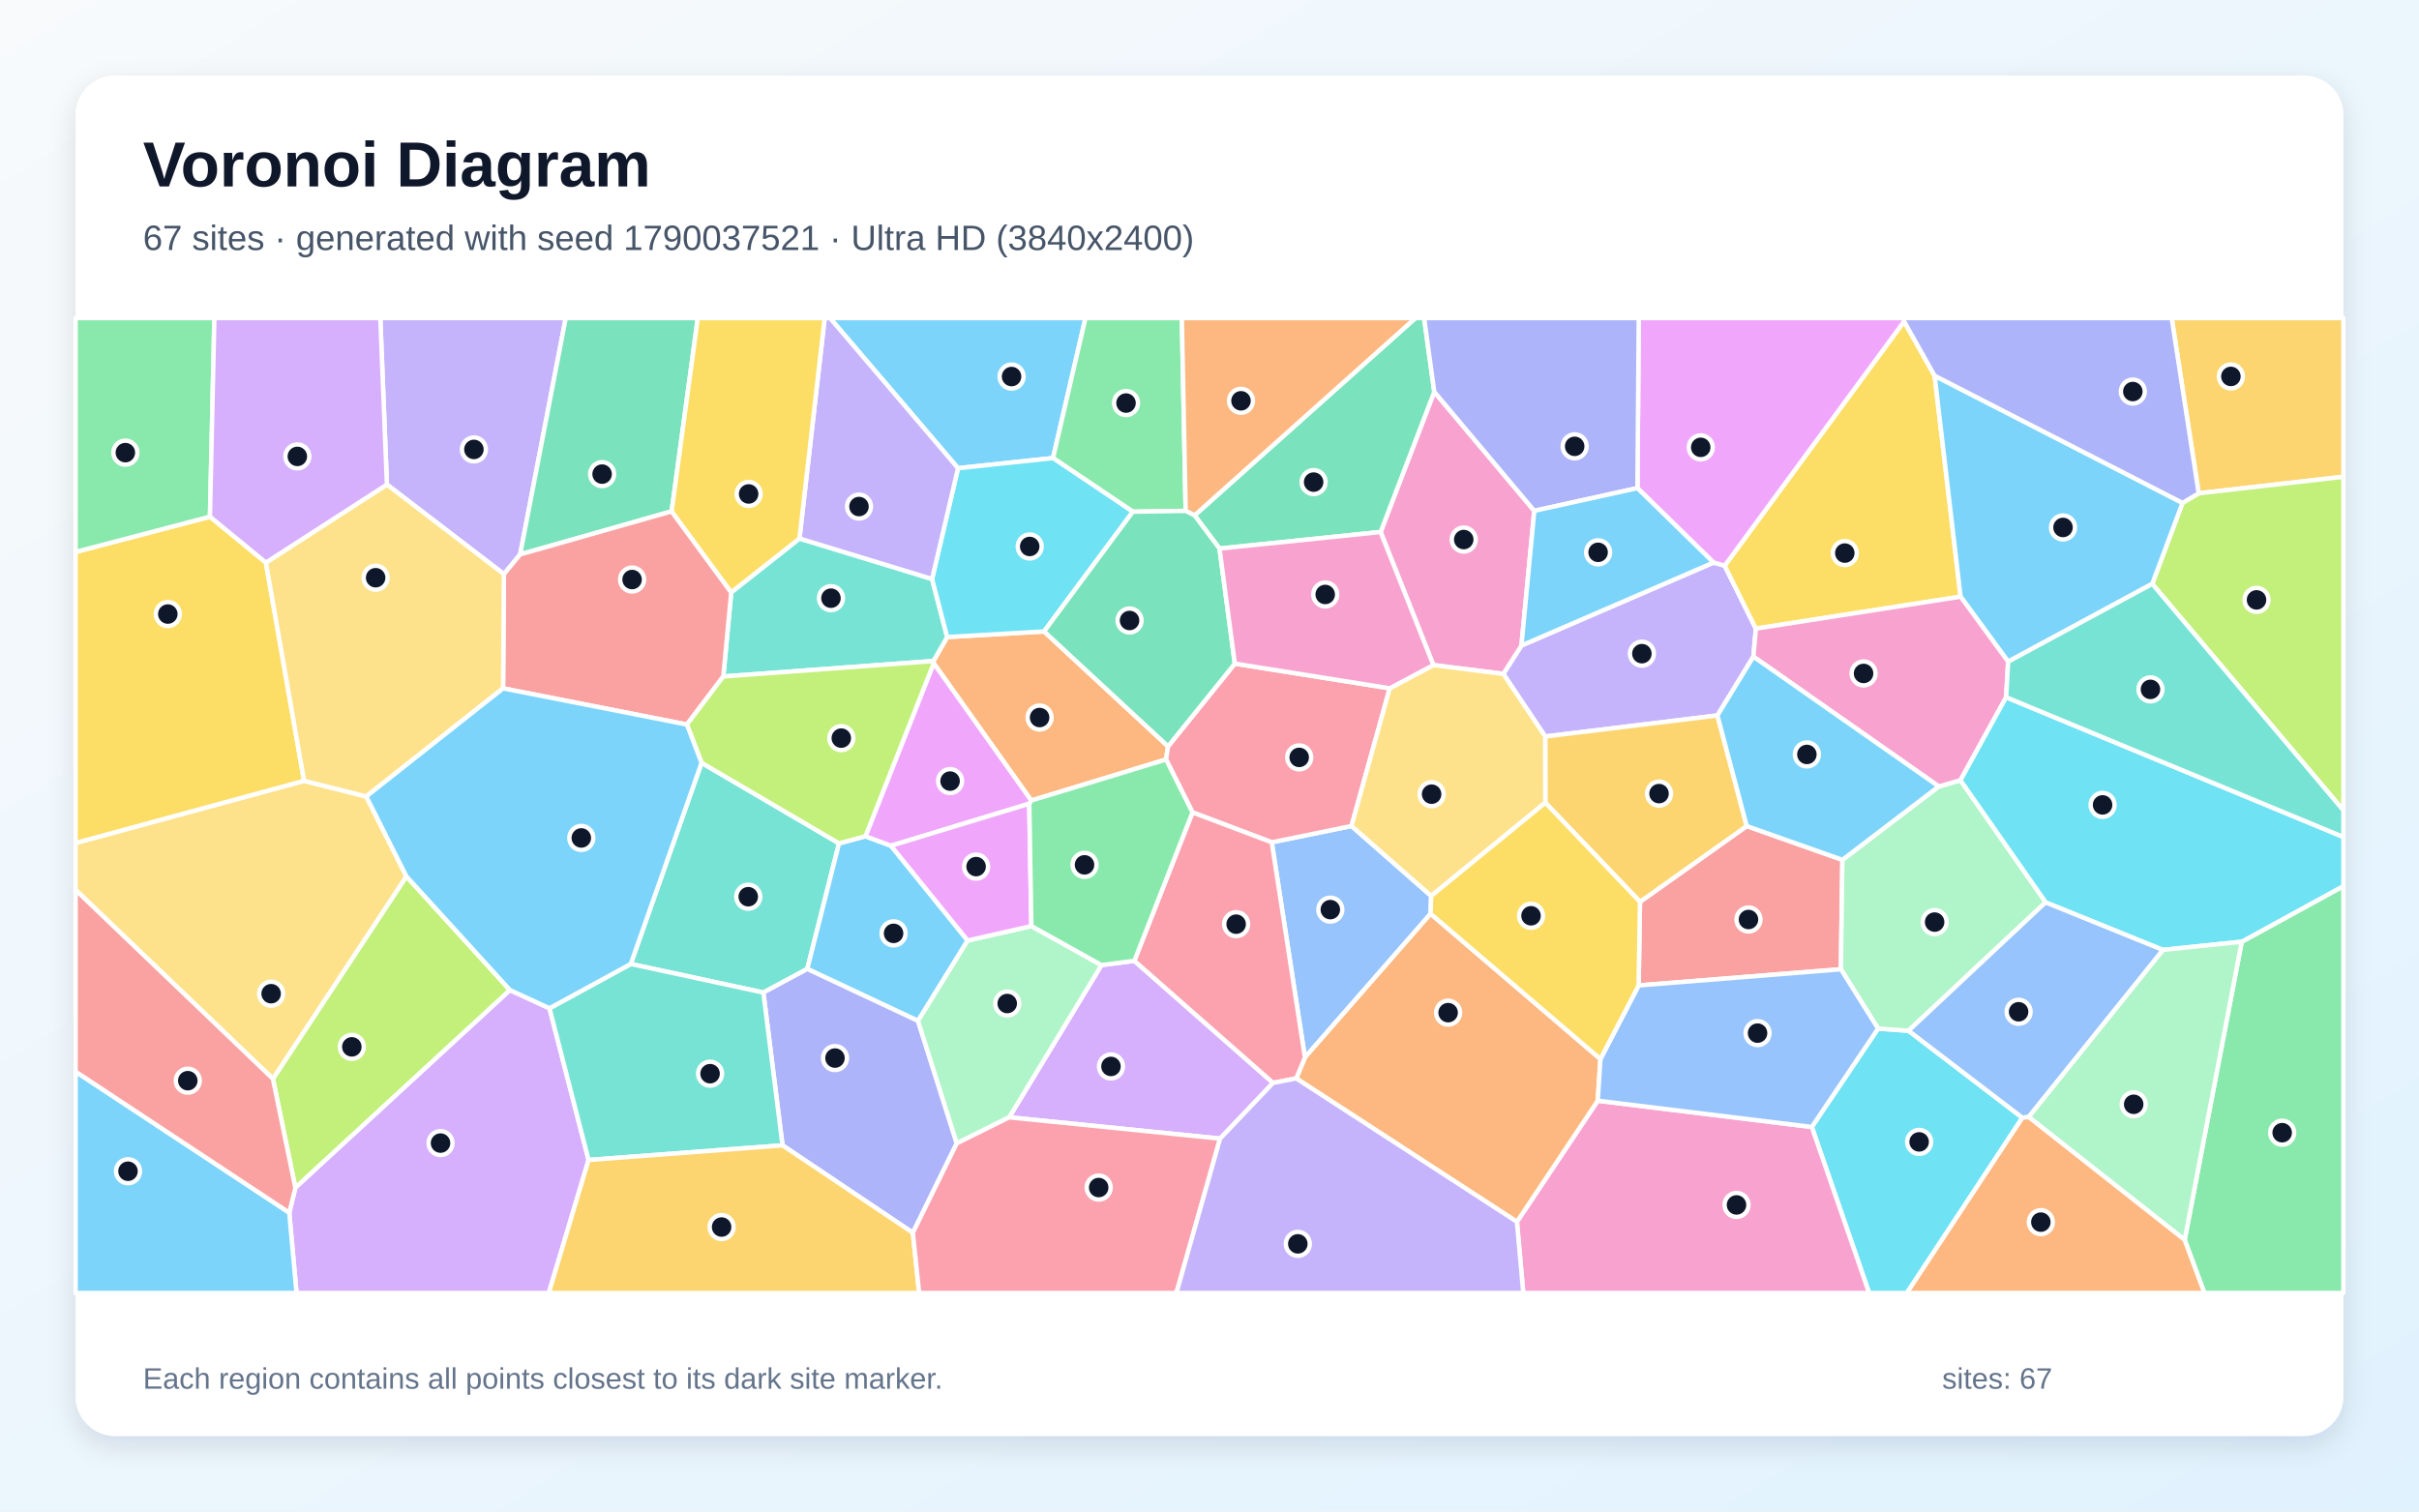
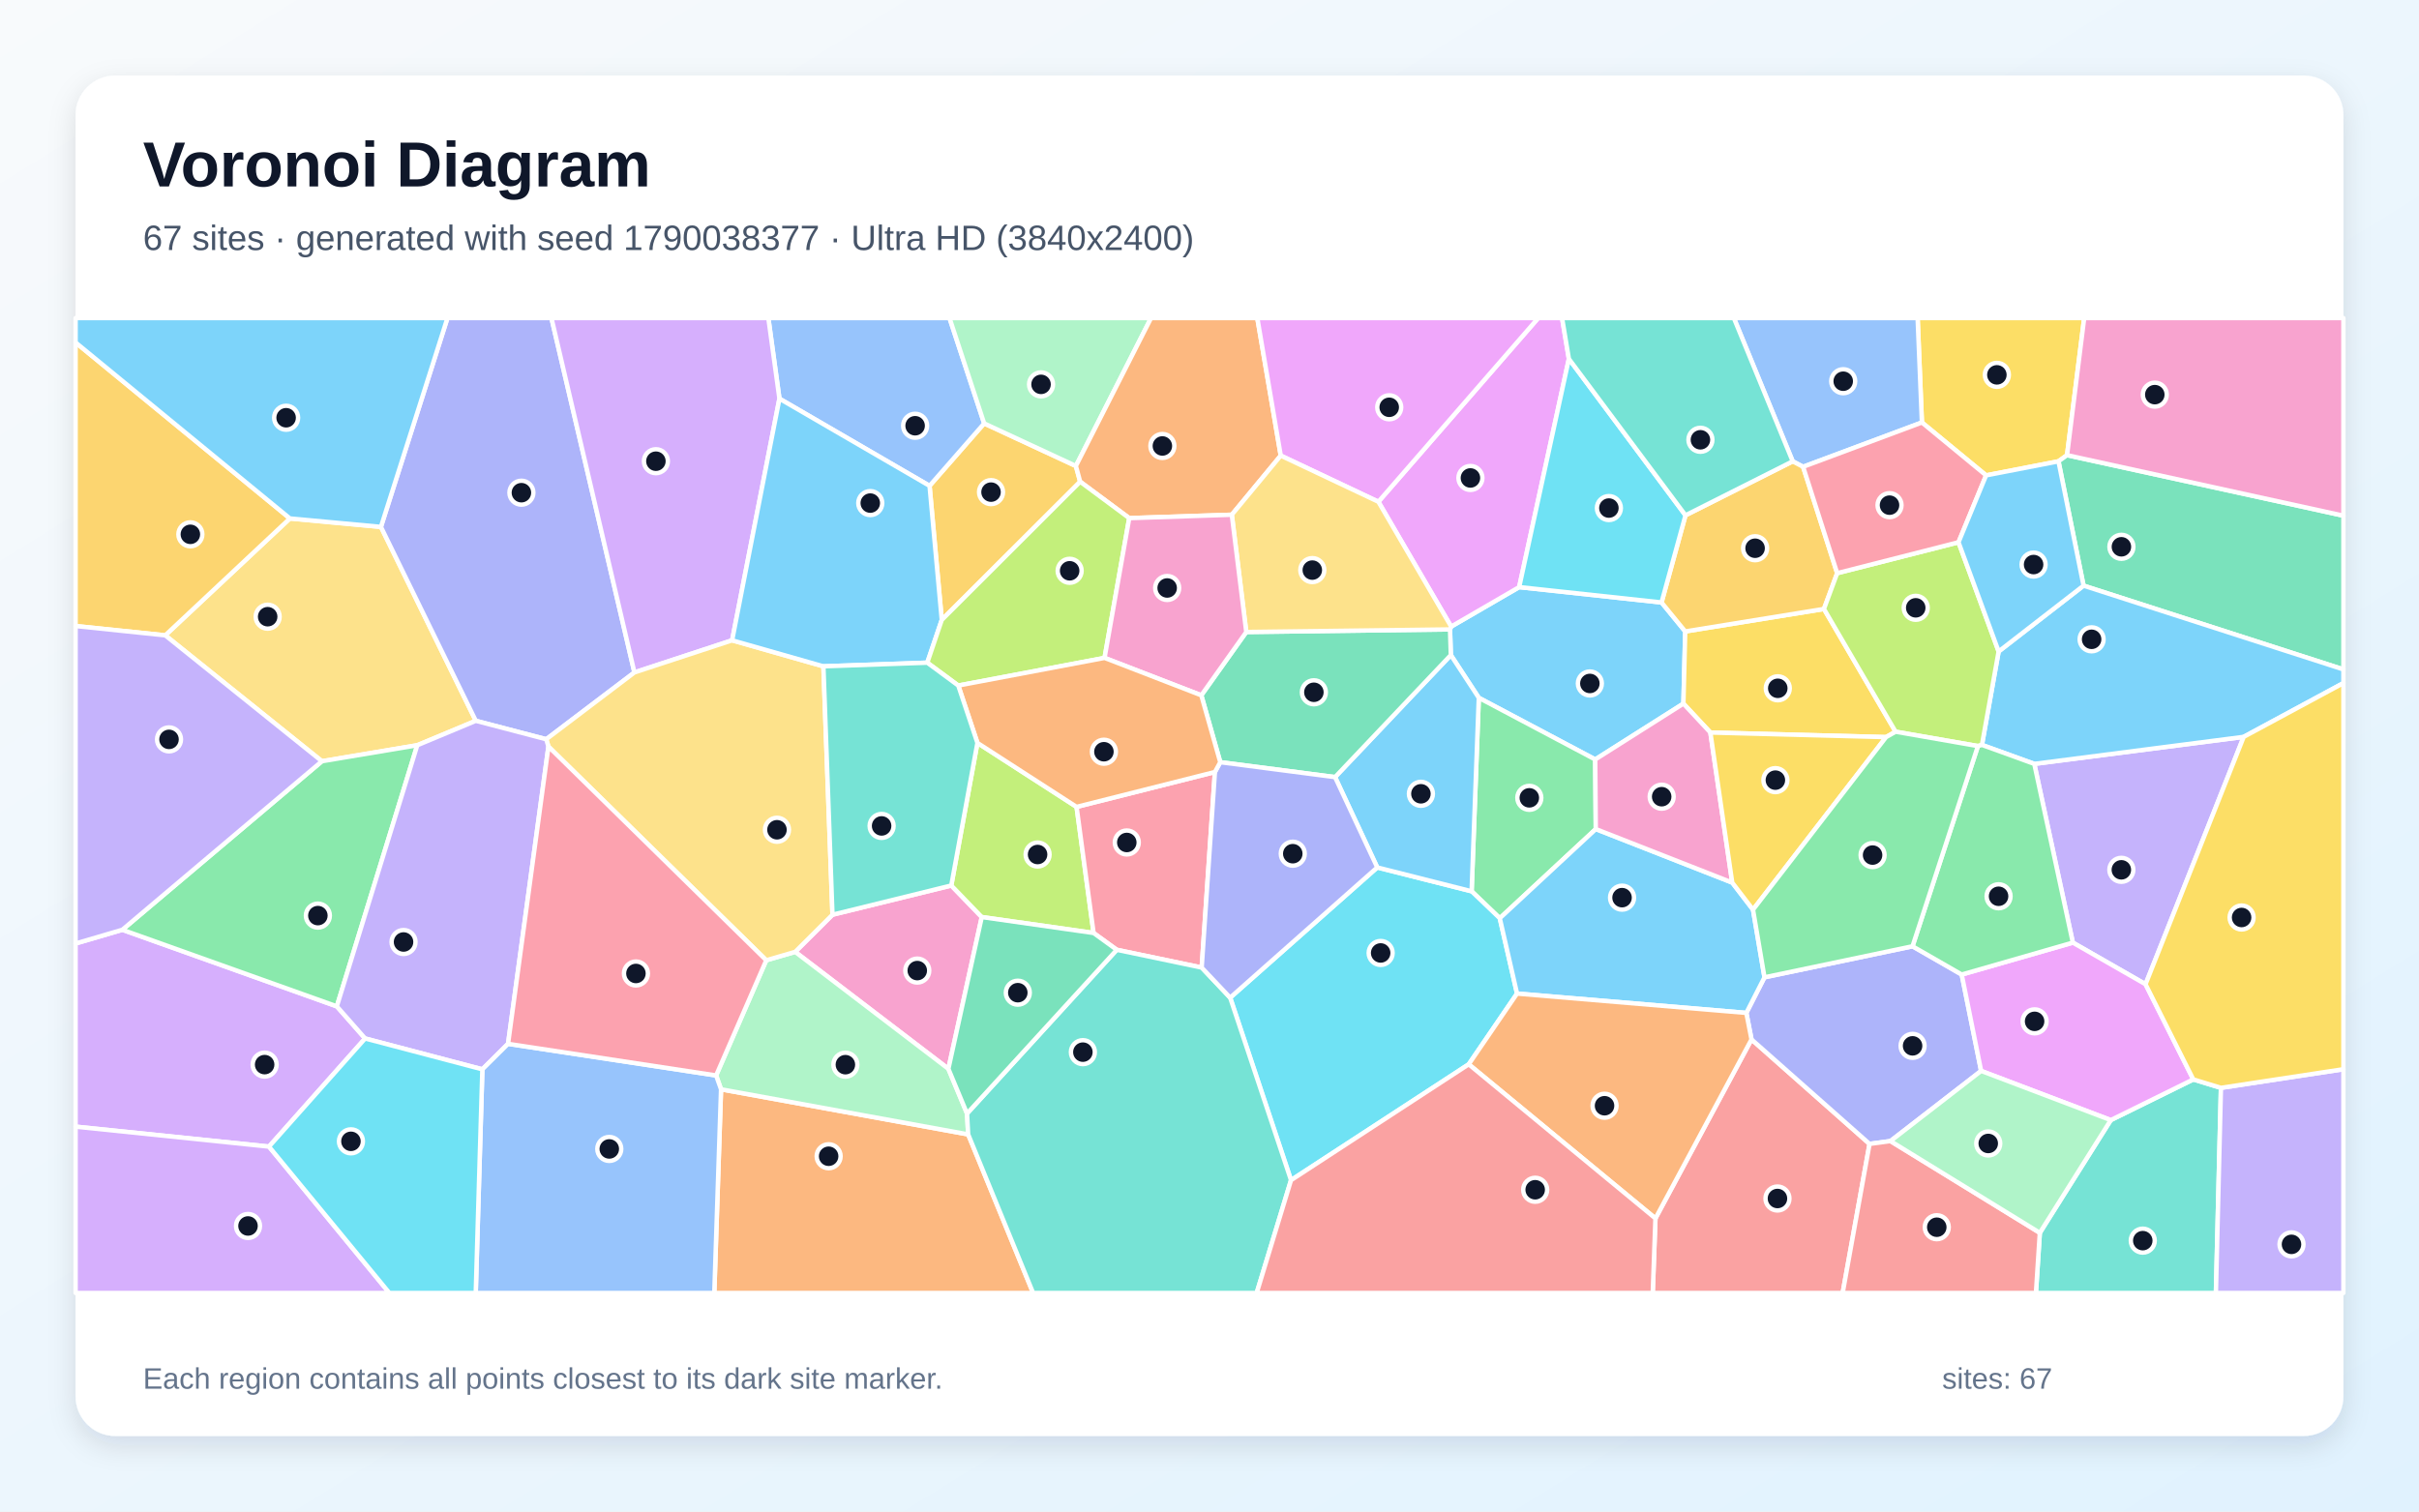
<svg xmlns="http://www.w3.org/2000/svg" width="3840" height="2400" viewBox="0 0 3840 2400" role="img" aria-labelledby="title description">
  <defs>
    <linearGradient id="background" x1="0" y1="0" x2="1" y2="1">
      <stop stop-color="#F8FAFC" />
      <stop offset="1" stop-color="#E0F2FE" />
    </linearGradient>
    <filter id="shadow" x="-5%" y="-5%" width="110%" height="110%">
      <feDropShadow dx="0" dy="15" stdDeviation="22" flood-color="#0F172A" flood-opacity=".12" />
    </filter>
  </defs>
  <rect width="3840" height="2400" fill="url(#background)" />
  <rect x="120" y="120" width="3600" height="2160" rx="63" fill="#FFFFFF" filter="url(#shadow)" />
  <g font-family="Arial, sans-serif">
    <text x="227" y="296" font-size="101" font-weight="700" fill="#0F172A">Voronoi Diagram</text>
-     <text x="227" y="397" font-size="56" fill="#475569">67 sites · generated with seed 1790037521 · Ultra HD (3840x2400)</text>
+     <text x="227" y="397" font-size="56" fill="#475569">67 sites · generated with seed 1790038377 · Ultra HD (3840x2400)</text>
  </g>
  <g stroke="#FFFFFF" stroke-width="7" stroke-linejoin="round">
-     <polygon points="1671.6,727.3 1520.8,743.4 1317.6,505.0 1723.1,505.0" fill="#38BDF8" fill-opacity="0.65" />
-     <polygon points="2783.4,1042.6 2726.3,1136.0 2452.9,1169.4 2386.4,1070.0 2415.2,1025.0 2720.2,893.2 2737.8,898.2 2787.3,998.1" fill="#A78BFA" fill-opacity="0.65" />
-     <polygon points="2275.4,1056.0 2191.6,844.7 2276.8,622.1 2435.6,811.1 2415.2,1025.0 2386.4,1070.0" fill="#F472B6" fill-opacity="0.65" />
-     <polygon points="1657.4,1002.6 1854.2,1185.1 1851.0,1205.9 1637.1,1271.1 1482.2,1053.1 1481.8,1049.6 1503.6,1011.5" fill="#FB923C" fill-opacity="0.65" />
-     <polygon points="3071.1,596.6 3112.3,947.4 2787.3,998.1 2737.8,898.2 3022.6,510.3" fill="#FACC15" fill-opacity="0.65" />
-     <polygon points="1882.2,811.2 1798.3,812.5 1671.6,727.3 1723.1,505.0 1876.1,505.0" fill="#4ADE80" fill-opacity="0.65" />
-     <polygon points="1211.8,1576.0 1001.3,1530.6 1113.7,1211.2 1331.9,1339.1 1281.5,1538.5" fill="#2DD4BF" fill-opacity="0.65" />
-     <polygon points="2271.9,1422.6 2271.0,1450.9 2071.5,1679.1 2018.8,1337.4 2145.4,1311.5" fill="#60A5FA" fill-opacity="0.65" />
-     <polygon points="3022.6,510.3 2737.8,898.2 2720.2,893.2 2599.3,775.0 2601.4,505.0 3022.0,505.0" fill="#E879F9" fill-opacity="0.65" />
-     <polygon points="1935.9,871.0 1896.3,818.3 2246.9,505.0 2260.7,505.0 2276.8,622.1 2191.6,844.7" fill="#34D399" fill-opacity="0.65" />
-     <polygon points="2603.4,1431.9 2772.8,1311.6 2924.7,1365.3 2922.3,1539.0 2601.2,1564.7" fill="#F87171" fill-opacity="0.65" />
-     <polygon points="2599.3,775.0 2435.6,811.1 2276.8,622.1 2260.7,505.0 2601.4,505.0" fill="#818CF8" fill-opacity="0.65" />
-     <polygon points="3490.3,783.3 3447.4,505.0 3720.0,505.0 3720.0,757.0" fill="#FBBF24" fill-opacity="0.65" />
-     <polygon points="433.2,1712.9 645.1,1391.4 809.6,1572.1 468.9,1886.0" fill="#A3E635" fill-opacity="0.65" />
-     <polygon points="1936.8,1807.9 1602.0,1774.1 1748.5,1532.4 1800.7,1525.6 2020.9,1719.4" fill="#C084FC" fill-opacity="0.65" />
-     <polygon points="2206.1,1092.9 2145.4,1311.5 2018.8,1337.4 1893.0,1289.9 1851.0,1205.9 1854.2,1185.1 1960.2,1053.7" fill="#FB7185" fill-opacity="0.65" />
-     <polygon points="2876.1,1789.4 2981.3,1633.2 3029.6,1636.6 3210.4,1774.7 3027.0,2053.0 2967.1,2053.0" fill="#22D3EE" fill-opacity="0.65" />
-     <polygon points="3077.7,1248.7 3112.1,1238.9 3247.4,1432.6 3029.6,1636.6 2981.3,1633.2 2922.3,1539.0 2924.7,1365.3" fill="#86EFAC" fill-opacity="0.65" />
-     <polygon points="120.0,1413.0 120.0,1338.5 482.7,1239.8 581.4,1264.6 645.1,1391.4 433.2,1712.9" fill="#FCD34D" fill-opacity="0.65" />
-     <polygon points="2599.3,775.0 2720.2,893.2 2415.2,1025.0 2435.6,811.1" fill="#38BDF8" fill-opacity="0.65" />
-     <polygon points="1536.1,1493.4 1457.3,1621.0 1281.5,1538.5 1331.9,1339.1 1373.8,1327.8 1414.4,1342.9" fill="#38BDF8" fill-opacity="0.65" />
-     <polygon points="825.7,880.3 799.9,911.6 614.2,769.4 603.7,505.0 898.1,505.0" fill="#A78BFA" fill-opacity="0.65" />
-     <polygon points="2408.0,1940.0 2536.3,1747.7 2876.1,1789.4 2967.1,2053.0 2418.1,2053.0" fill="#F472B6" fill-opacity="0.65" />
-     <polygon points="2057.7,1712.3 2071.5,1679.1 2271.0,1450.9 2540.6,1681.6 2536.3,1747.7 2408.0,1940.0" fill="#FB923C" fill-opacity="0.65" />
-     <polygon points="333.3,820.4 422.1,893.3 482.7,1239.8 120.0,1338.5 120.0,876.4" fill="#FACC15" fill-opacity="0.65" />
-     <polygon points="3468.0,1968.7 3558.6,1495.3 3720.0,1406.9 3720.0,2053.0 3499.3,2053.0" fill="#4ADE80" fill-opacity="0.65" />
-     <polygon points="1148.2,1074.1 1160.8,940.5 1269.1,855.0 1479.6,919.3 1503.6,1011.5 1481.8,1049.6" fill="#2DD4BF" fill-opacity="0.65" />
-     <polygon points="2536.3,1747.7 2540.6,1681.6 2601.2,1564.7 2922.3,1539.0 2981.3,1633.2 2876.1,1789.4" fill="#60A5FA" fill-opacity="0.65" />
-     <polygon points="1633.9,1276.1 1414.4,1342.9 1373.8,1327.8 1482.2,1053.1 1637.1,1271.1" fill="#E879F9" fill-opacity="0.65" />
-     <polygon points="1066.2,811.9 825.7,880.3 898.1,505.0 1107.7,505.0" fill="#34D399" fill-opacity="0.65" />
-     <polygon points="1066.2,811.9 1160.8,940.5 1148.2,1074.1 1090.4,1150.4 798.6,1093.0 799.9,911.6 825.7,880.3" fill="#F87171" fill-opacity="0.65" />
-     <polygon points="1449.1,1957.4 1242.2,1818.6 1211.8,1576.0 1281.5,1538.5 1457.3,1621.0 1518.8,1815.4" fill="#818CF8" fill-opacity="0.65" />
-     <polygon points="2772.8,1311.6 2603.4,1431.9 2453.1,1274.5 2452.9,1169.4 2726.3,1136.0" fill="#FBBF24" fill-opacity="0.65" />
-     <polygon points="3416.5,927.1 3464.6,798.5 3490.3,783.3 3720.0,757.0 3720.0,1286.8" fill="#A3E635" fill-opacity="0.65" />
-     <polygon points="459.2,1925.5 468.9,1886.0 809.6,1572.1 872.3,1601.0 934.3,1841.8 871.2,2053.0 470.7,2053.0" fill="#C084FC" fill-opacity="0.65" />
-     <polygon points="2057.7,1712.3 2020.9,1719.4 1800.7,1525.6 1893.0,1289.9 2018.8,1337.4 2071.5,1679.1" fill="#FB7185" fill-opacity="0.65" />
-     <polygon points="1657.4,1002.6 1503.6,1011.5 1479.6,919.3 1520.8,743.4 1671.6,727.3 1798.3,812.5" fill="#22D3EE" fill-opacity="0.65" />
-     <polygon points="1518.8,1815.4 1457.3,1621.0 1536.1,1493.4 1637.2,1470.4 1748.5,1532.4 1602.0,1774.1" fill="#86EFAC" fill-opacity="0.65" />
-     <polygon points="581.4,1264.6 482.7,1239.8 422.1,893.3 614.2,769.4 799.9,911.6 798.6,1093.0" fill="#FCD34D" fill-opacity="0.65" />
-     <polygon points="3464.6,798.5 3416.5,927.1 3187.8,1050.6 3112.3,947.4 3071.1,596.6" fill="#38BDF8" fill-opacity="0.65" />
-     <polygon points="120.0,1701.5 459.2,1925.5 470.7,2053.0 120.0,2053.0" fill="#38BDF8" fill-opacity="0.65" />
-     <polygon points="1479.6,919.3 1269.1,855.0 1309.1,505.0 1317.6,505.0 1520.8,743.4" fill="#A78BFA" fill-opacity="0.65" />
-     <polygon points="3187.8,1050.6 3184.6,1107.1 3112.1,1238.9 3077.7,1248.7 2783.4,1042.6 2787.3,998.1 3112.3,947.4" fill="#F472B6" fill-opacity="0.65" />
-     <polygon points="1896.3,818.3 1882.2,811.2 1876.1,505.0 2246.9,505.0" fill="#FB923C" fill-opacity="0.65" />
-     <polygon points="1269.1,855.0 1160.8,940.5 1066.2,811.9 1107.7,505.0 1309.1,505.0" fill="#FACC15" fill-opacity="0.65" />
-     <polygon points="333.3,820.4 120.0,876.4 120.0,505.0 340.3,505.0" fill="#4ADE80" fill-opacity="0.65" />
-     <polygon points="934.3,1841.8 872.3,1601.0 1001.3,1530.6 1211.8,1576.0 1242.2,1818.6" fill="#2DD4BF" fill-opacity="0.65" />
-     <polygon points="3433.8,1508.2 3220.4,1773.6 3210.4,1774.7 3029.6,1636.6 3247.4,1432.6" fill="#60A5FA" fill-opacity="0.65" />
-     <polygon points="1637.2,1470.4 1536.1,1493.4 1414.4,1342.9 1633.9,1276.1" fill="#E879F9" fill-opacity="0.65" />
-     <polygon points="1960.2,1053.7 1854.2,1185.1 1657.4,1002.6 1798.3,812.5 1882.2,811.2 1896.3,818.3 1935.9,871.0" fill="#34D399" fill-opacity="0.65" />
-     <polygon points="120.0,1701.5 120.0,1413.0 433.2,1712.9 468.9,1886.0 459.2,1925.5" fill="#F87171" fill-opacity="0.65" />
-     <polygon points="3490.3,783.3 3464.6,798.5 3071.1,596.6 3022.6,510.3 3022.0,505.0 3447.4,505.0" fill="#818CF8" fill-opacity="0.65" />
-     <polygon points="934.3,1841.8 1242.2,1818.6 1449.1,1957.4 1459.1,2053.0 871.2,2053.0" fill="#FBBF24" fill-opacity="0.65" />
-     <polygon points="1373.8,1327.8 1331.9,1339.1 1113.7,1211.2 1090.4,1150.4 1148.2,1074.1 1481.8,1049.6 1482.2,1053.1" fill="#A3E635" fill-opacity="0.65" />
-     <polygon points="614.2,769.4 422.1,893.3 333.3,820.4 340.3,505.0 603.7,505.0" fill="#C084FC" fill-opacity="0.65" />
-     <polygon points="1449.1,1957.4 1518.8,1815.4 1602.0,1774.1 1936.8,1807.9 1867.5,2053.0 1459.1,2053.0" fill="#FB7185" fill-opacity="0.65" />
-     <polygon points="3558.6,1495.3 3433.8,1508.2 3247.4,1432.6 3112.1,1238.9 3184.6,1107.1 3720.0,1329.0 3720.0,1406.9" fill="#22D3EE" fill-opacity="0.65" />
-     <polygon points="3220.4,1773.6 3433.8,1508.2 3558.6,1495.3 3468.0,1968.7" fill="#86EFAC" fill-opacity="0.65" />
-     <polygon points="2453.1,1274.5 2271.9,1422.6 2145.4,1311.5 2206.1,1092.9 2275.4,1056.0 2386.4,1070.0 2452.9,1169.4" fill="#FCD34D" fill-opacity="0.65" />
-     <polygon points="3077.7,1248.7 2924.7,1365.3 2772.8,1311.6 2726.3,1136.0 2783.4,1042.6" fill="#38BDF8" fill-opacity="0.65" />
-     <polygon points="872.3,1601.0 809.6,1572.1 645.1,1391.4 581.4,1264.6 798.6,1093.0 1090.4,1150.4 1113.7,1211.2 1001.3,1530.6" fill="#38BDF8" fill-opacity="0.65" />
-     <polygon points="1936.8,1807.9 2020.9,1719.4 2057.7,1712.3 2408.0,1940.0 2418.1,2053.0 1867.5,2053.0" fill="#A78BFA" fill-opacity="0.65" />
-     <polygon points="2206.1,1092.9 1960.2,1053.7 1935.9,871.0 2191.6,844.7 2275.4,1056.0" fill="#F472B6" fill-opacity="0.65" />
-     <polygon points="3210.4,1774.7 3220.4,1773.6 3468.0,1968.7 3499.3,2053.0 3027.0,2053.0" fill="#FB923C" fill-opacity="0.65" />
-     <polygon points="2540.6,1681.6 2271.0,1450.9 2271.9,1422.6 2453.1,1274.5 2603.4,1431.9 2601.2,1564.7" fill="#FACC15" fill-opacity="0.65" />
-     <polygon points="1800.7,1525.6 1748.5,1532.4 1637.2,1470.4 1633.9,1276.1 1637.1,1271.1 1851.0,1205.9 1893.0,1289.9" fill="#4ADE80" fill-opacity="0.65" />
-     <polygon points="3184.6,1107.1 3187.8,1050.6 3416.5,927.1 3720.0,1286.8 3720.0,1329.0" fill="#2DD4BF" fill-opacity="0.65" />
+     <polygon points="2637.6,956.6 2675.2,1002.6 2672.3,1117.2 2532.3,1205.9 2347.5,1108.0 2303.1,1040.1 2301.8,999.4 2303.6,994.9 2411.6,932.2" fill="#38BDF8" fill-opacity="0.65" />
+     <polygon points="3405.9,1562.8 3290.5,1496.7 3229.3,1212.9 3561.7,1170.0" fill="#A78BFA" fill-opacity="0.65" />
+     <polygon points="1505.5,1697.1 1262.3,1511.4 1321.5,1452.4 1510.1,1406.0 1558.5,1456.1" fill="#F472B6" fill-opacity="0.65" />
+     <polygon points="1144.6,1729.6 1536.9,1801.2 1640.0,2053.0 1133.9,2053.0" fill="#FB923C" fill-opacity="0.65" />
+     <polygon points="3281.3,722.7 3267.7,732.5 3152.8,754.8 3050.9,670.8 3044.1,505.0 3308.5,505.0" fill="#FACC15" fill-opacity="0.65" />
+     <polygon points="2533.2,1316.4 2380.8,1458.0 2336.1,1415.2 2347.5,1108.0 2532.3,1205.9" fill="#4ADE80" fill-opacity="0.65" />
+     <polygon points="3238.1,1957.5 3350.7,1778.5 3481.7,1713.9 3525.6,1727.3 3517.6,2053.0 3231.9,2053.0" fill="#2DD4BF" fill-opacity="0.65" />
+     <polygon points="3050.9,670.8 2862.3,741.2 2845.8,732.5 2752.4,505.0 3044.1,505.0" fill="#60A5FA" fill-opacity="0.65" />
+     <polygon points="2188.1,796.7 2441.8,505.0 2479.7,505.0 2490.5,569.8 2411.6,932.2 2303.6,994.9" fill="#E879F9" fill-opacity="0.65" />
+     <polygon points="3307.5,929.9 3267.7,732.5 3281.3,722.7 3720.0,818.8 3720.0,1062.9" fill="#34D399" fill-opacity="0.65" />
+     <polygon points="2627.9,1934.6 2780.4,1650.4 2967.8,1816.3 2925.1,2053.0 2623.6,2053.0" fill="#F87171" fill-opacity="0.65" />
+     <polygon points="3001.0,1811.8 2967.8,1816.3 2780.4,1650.4 2772.2,1608.3 2801.0,1551.8 3036.0,1502.5 3114.1,1547.4 3144.9,1700.4" fill="#818CF8" fill-opacity="0.65" />
+     <polygon points="1707.9,739.9 1714.7,764.9 1495.0,984.3 1475.6,771.4 1562.3,672.3" fill="#FBBF24" fill-opacity="0.65" />
+     <polygon points="1551.6,1179.6 1709.0,1281.2 1736.0,1481.4 1558.5,1456.1 1510.1,1406.0" fill="#A3E635" fill-opacity="0.65" />
+     <polygon points="427.0,1820.6 120.0,1788.9 120.0,1498.1 194.2,1476.3 534.7,1597.9 579.6,1648.9" fill="#C084FC" fill-opacity="0.65" />
+     <polygon points="1928.6,1225.8 1907.6,1536.3 1772.8,1508.1 1736.0,1481.4 1709.0,1281.2" fill="#FB7185" fill-opacity="0.65" />
+     <polygon points="2049.4,1873.9 1952.8,1584.1 2186.3,1377.3 2336.1,1415.2 2380.8,1458.0 2408.2,1577.6 2331.5,1689.9" fill="#22D3EE" fill-opacity="0.65" />
+     <polygon points="1535.1,1768.1 1536.9,1801.2 1144.6,1729.6 1136.8,1707.6 1216.4,1524.7 1262.3,1511.4 1505.5,1697.1" fill="#86EFAC" fill-opacity="0.65" />
+     <polygon points="262.3,1008.8 460.2,823.2 604.7,836.6 755.3,1144.5 662.4,1183.3 511.0,1208.7" fill="#FCD34D" fill-opacity="0.65" />
+     <polygon points="3561.7,1170.0 3229.3,1212.9 3146.2,1182.8 3172.7,1034.4 3307.5,929.9 3720.0,1062.9 3720.0,1084.6" fill="#38BDF8" fill-opacity="0.65" />
+     <polygon points="2749.8,1401.4 2782.8,1444.4 2801.0,1551.8 2772.2,1608.3 2408.2,1577.6 2380.8,1458.0 2533.2,1316.4" fill="#38BDF8" fill-opacity="0.65" />
+     <polygon points="3525.6,1727.3 3720.0,1697.7 3720.0,2053.0 3517.6,2053.0" fill="#A78BFA" fill-opacity="0.65" />
+     <polygon points="3281.3,722.7 3308.5,505.0 3720.0,505.0 3720.0,818.8" fill="#F472B6" fill-opacity="0.65" />
+     <polygon points="2331.5,1689.9 2408.2,1577.6 2772.2,1608.3 2780.4,1650.4 2627.9,1934.6" fill="#FB923C" fill-opacity="0.65" />
+     <polygon points="2994.0,1170.4 2715.1,1163.1 2672.3,1117.2 2675.2,1002.6 2895.4,966.9 3009.1,1161.8" fill="#FACC15" fill-opacity="0.65" />
+     <polygon points="534.7,1597.9 194.2,1476.3 511.0,1208.7 662.4,1183.3" fill="#4ADE80" fill-opacity="0.65" />
+     <polygon points="1536.9,1801.2 1535.1,1768.1 1772.8,1508.1 1907.6,1536.3 1952.8,1584.1 2049.4,1873.9 1994.9,2053.0 1640.0,2053.0" fill="#2DD4BF" fill-opacity="0.65" />
+     <polygon points="1562.3,672.3 1475.6,771.4 1237.3,633.0 1219.7,505.0 1507.3,505.0" fill="#60A5FA" fill-opacity="0.65" />
+     <polygon points="3144.9,1700.4 3114.1,1547.4 3290.5,1496.7 3405.9,1562.8 3481.7,1713.9 3350.7,1778.5" fill="#E879F9" fill-opacity="0.65" />
+     <polygon points="1535.1,1768.1 1505.5,1697.1 1558.5,1456.1 1736.0,1481.4 1772.8,1508.1" fill="#34D399" fill-opacity="0.65" />
+     <polygon points="2049.4,1873.9 2331.5,1689.9 2627.9,1934.6 2623.6,2053.0 1994.9,2053.0" fill="#F87171" fill-opacity="0.65" />
+     <polygon points="1007.1,1067.7 867.1,1173.8 755.3,1144.5 604.7,836.6 710.3,505.0 875.4,505.0" fill="#818CF8" fill-opacity="0.65" />
+     <polygon points="2675.6,818.2 2845.8,732.5 2862.3,741.2 2916.4,910.1 2895.4,966.9 2675.2,1002.6 2637.6,956.6" fill="#FBBF24" fill-opacity="0.65" />
+     <polygon points="3139.8,1184.6 3009.1,1161.8 2895.4,966.9 2916.4,910.1 3109.0,861.0 3172.7,1034.4 3146.2,1182.8" fill="#A3E635" fill-opacity="0.65" />
+     <polygon points="1237.3,633.0 1162.2,1016.7 1007.1,1067.7 875.4,505.0 1219.7,505.0" fill="#C084FC" fill-opacity="0.65" />
+     <polygon points="3109.0,861.0 2916.4,910.1 2862.3,741.2 3050.9,670.8 3152.8,754.8" fill="#FB7185" fill-opacity="0.65" />
+     <polygon points="2675.6,818.2 2637.6,956.6 2411.6,932.2 2490.5,569.8" fill="#22D3EE" fill-opacity="0.65" />
+     <polygon points="1707.9,739.9 1562.3,672.3 1507.3,505.0 1827.2,505.0" fill="#86EFAC" fill-opacity="0.65" />
+     <polygon points="1216.4,1524.7 870.6,1185.4 867.1,1173.8 1007.1,1067.7 1162.2,1016.7 1307.1,1058.0 1321.5,1452.4 1262.3,1511.4" fill="#FCD34D" fill-opacity="0.65" />
+     <polygon points="1472.0,1052.2 1307.1,1058.0 1162.2,1016.7 1237.3,633.0 1475.6,771.4 1495.0,984.3" fill="#38BDF8" fill-opacity="0.65" />
+     <polygon points="2186.3,1377.3 2119.3,1233.9 2303.1,1040.1 2347.5,1108.0 2336.1,1415.2" fill="#38BDF8" fill-opacity="0.65" />
+     <polygon points="806.5,1657.4 765.7,1697.9 579.6,1648.9 534.7,1597.9 662.4,1183.3 755.3,1144.5 867.1,1173.8 870.6,1185.4" fill="#A78BFA" fill-opacity="0.65" />
+     <polygon points="2715.1,1163.1 2749.8,1401.4 2533.2,1316.4 2532.3,1205.9 2672.3,1117.2" fill="#F472B6" fill-opacity="0.65" />
+     <polygon points="2033.1,723.4 1955.4,817.3 1792.6,822.7 1714.7,764.9 1707.9,739.9 1827.2,505.0 1995.9,505.0" fill="#FB923C" fill-opacity="0.65" />
+     <polygon points="2782.8,1444.4 2749.8,1401.4 2715.1,1163.1 2994.0,1170.4" fill="#FACC15" fill-opacity="0.65" />
+     <polygon points="3114.1,1547.4 3036.0,1502.5 3139.8,1184.6 3146.2,1182.8 3229.3,1212.9 3290.5,1496.7" fill="#4ADE80" fill-opacity="0.65" />
+     <polygon points="2845.8,732.5 2675.6,818.2 2490.5,569.8 2479.7,505.0 2752.4,505.0" fill="#2DD4BF" fill-opacity="0.65" />
+     <polygon points="765.7,1697.9 806.5,1657.4 1136.8,1707.6 1144.6,1729.6 1133.9,2053.0 755.2,2053.0" fill="#60A5FA" fill-opacity="0.65" />
+     <polygon points="2188.1,796.7 2033.1,723.4 1995.9,505.0 2441.8,505.0" fill="#E879F9" fill-opacity="0.65" />
+     <polygon points="2119.3,1233.9 1937.1,1210.2 1907.0,1104.0 1978.4,1003.5 2301.8,999.4 2303.1,1040.1" fill="#34D399" fill-opacity="0.65" />
+     <polygon points="2967.8,1816.3 3001.0,1811.8 3238.1,1957.5 3231.9,2053.0 2925.1,2053.0" fill="#F87171" fill-opacity="0.65" />
+     <polygon points="1937.1,1210.2 2119.3,1233.9 2186.3,1377.3 1952.8,1584.1 1907.6,1536.3 1928.6,1225.8" fill="#818CF8" fill-opacity="0.65" />
+     <polygon points="460.2,823.2 262.3,1008.8 120.0,994.0 120.0,543.8" fill="#FBBF24" fill-opacity="0.65" />
+     <polygon points="1792.6,822.7 1753.4,1044.6 1521.2,1088.5 1472.0,1052.2 1495.0,984.3 1714.7,764.9" fill="#A3E635" fill-opacity="0.65" />
+     <polygon points="120.0,1788.9 427.0,1820.6 618.1,2053.0 120.0,2053.0" fill="#C084FC" fill-opacity="0.65" />
+     <polygon points="806.5,1657.4 870.6,1185.4 1216.4,1524.7 1136.8,1707.6" fill="#FB7185" fill-opacity="0.65" />
+     <polygon points="427.0,1820.6 579.6,1648.9 765.7,1697.9 755.2,2053.0 618.1,2053.0" fill="#22D3EE" fill-opacity="0.65" />
+     <polygon points="3001.0,1811.8 3144.9,1700.4 3350.7,1778.5 3238.1,1957.5" fill="#86EFAC" fill-opacity="0.65" />
+     <polygon points="1978.4,1003.5 1955.4,817.3 2033.1,723.4 2188.1,796.7 2303.6,994.9 2301.8,999.4" fill="#FCD34D" fill-opacity="0.65" />
+     <polygon points="3307.5,929.9 3172.7,1034.4 3109.0,861.0 3152.8,754.8 3267.7,732.5" fill="#38BDF8" fill-opacity="0.65" />
+     <polygon points="604.7,836.6 460.2,823.2 120.0,543.8 120.0,505.0 710.3,505.0" fill="#38BDF8" fill-opacity="0.65" />
+     <polygon points="262.3,1008.8 511.0,1208.7 194.2,1476.3 120.0,1498.1 120.0,994.0" fill="#A78BFA" fill-opacity="0.65" />
+     <polygon points="1753.4,1044.6 1792.6,822.7 1955.4,817.3 1978.4,1003.5 1907.0,1104.0" fill="#F472B6" fill-opacity="0.65" />
+     <polygon points="1521.2,1088.5 1753.4,1044.6 1907.0,1104.0 1937.1,1210.2 1928.6,1225.8 1709.0,1281.2 1551.6,1179.6" fill="#FB923C" fill-opacity="0.65" />
+     <polygon points="3525.6,1727.3 3481.7,1713.9 3405.9,1562.8 3561.7,1170.0 3720.0,1084.6 3720.0,1697.7" fill="#FACC15" fill-opacity="0.65" />
+     <polygon points="3036.0,1502.5 2801.0,1551.8 2782.8,1444.4 2994.0,1170.4 3009.1,1161.8 3139.8,1184.6" fill="#4ADE80" fill-opacity="0.65" />
+     <polygon points="1307.1,1058.0 1472.0,1052.2 1521.2,1088.5 1551.6,1179.6 1510.1,1406.0 1321.5,1452.4" fill="#2DD4BF" fill-opacity="0.65" />
  </g>
  <g>
-     <circle cx="1605.8" cy="597.9" r="19" fill="#0F172A" stroke="#FFFFFF" stroke-width="7" />
-     <circle cx="2606.4" cy="1037.9" r="19" fill="#0F172A" stroke="#FFFFFF" stroke-width="7" />
-     <circle cx="2323.6" cy="856.7" r="19" fill="#0F172A" stroke="#FFFFFF" stroke-width="7" />
-     <circle cx="1650.3" cy="1139.3" r="19" fill="#0F172A" stroke="#FFFFFF" stroke-width="7" />
-     <circle cx="2928.5" cy="878.2" r="19" fill="#0F172A" stroke="#FFFFFF" stroke-width="7" />
-     <circle cx="1787.5" cy="640.0" r="19" fill="#0F172A" stroke="#FFFFFF" stroke-width="7" />
-     <circle cx="1187.8" cy="1423.8" r="19" fill="#0F172A" stroke="#FFFFFF" stroke-width="7" />
-     <circle cx="2111.8" cy="1444.3" r="19" fill="#0F172A" stroke="#FFFFFF" stroke-width="7" />
-     <circle cx="2699.8" cy="710.3" r="19" fill="#0F172A" stroke="#FFFFFF" stroke-width="7" />
-     <circle cx="2085.3" cy="765.5" r="19" fill="#0F172A" stroke="#FFFFFF" stroke-width="7" />
-     <circle cx="2775.6" cy="1460.0" r="19" fill="#0F172A" stroke="#FFFFFF" stroke-width="7" />
-     <circle cx="2499.7" cy="708.7" r="19" fill="#0F172A" stroke="#FFFFFF" stroke-width="7" />
-     <circle cx="3541.4" cy="597.7" r="19" fill="#0F172A" stroke="#FFFFFF" stroke-width="7" />
-     <circle cx="558.5" cy="1662.2" r="19" fill="#0F172A" stroke="#FFFFFF" stroke-width="7" />
-     <circle cx="1763.6" cy="1693.3" r="19" fill="#0F172A" stroke="#FFFFFF" stroke-width="7" />
-     <circle cx="2062.4" cy="1202.6" r="19" fill="#0F172A" stroke="#FFFFFF" stroke-width="7" />
-     <circle cx="3046.5" cy="1813.1" r="19" fill="#0F172A" stroke="#FFFFFF" stroke-width="7" />
-     <circle cx="3071.1" cy="1464.1" r="19" fill="#0F172A" stroke="#FFFFFF" stroke-width="7" />
-     <circle cx="430.4" cy="1577.8" r="19" fill="#0F172A" stroke="#FFFFFF" stroke-width="7" />
-     <circle cx="2536.9" cy="877.0" r="19" fill="#0F172A" stroke="#FFFFFF" stroke-width="7" />
-     <circle cx="1418.5" cy="1482.0" r="19" fill="#0F172A" stroke="#FFFFFF" stroke-width="7" />
-     <circle cx="752.3" cy="713.6" r="19" fill="#0F172A" stroke="#FFFFFF" stroke-width="7" />
-     <circle cx="2756.6" cy="1913.2" r="19" fill="#0F172A" stroke="#FFFFFF" stroke-width="7" />
-     <circle cx="2298.8" cy="1607.9" r="19" fill="#0F172A" stroke="#FFFFFF" stroke-width="7" />
-     <circle cx="266.4" cy="975.0" r="19" fill="#0F172A" stroke="#FFFFFF" stroke-width="7" />
-     <circle cx="3622.8" cy="1798.5" r="19" fill="#0F172A" stroke="#FFFFFF" stroke-width="7" />
-     <circle cx="1319.1" cy="949.8" r="19" fill="#0F172A" stroke="#FFFFFF" stroke-width="7" />
-     <circle cx="2790.0" cy="1640.4" r="19" fill="#0F172A" stroke="#FFFFFF" stroke-width="7" />
-     <circle cx="1508.2" cy="1240.2" r="19" fill="#0F172A" stroke="#FFFFFF" stroke-width="7" />
-     <circle cx="955.8" cy="752.8" r="19" fill="#0F172A" stroke="#FFFFFF" stroke-width="7" />
-     <circle cx="1003.4" cy="920.2" r="19" fill="#0F172A" stroke="#FFFFFF" stroke-width="7" />
-     <circle cx="1325.5" cy="1680.0" r="19" fill="#0F172A" stroke="#FFFFFF" stroke-width="7" />
-     <circle cx="2633.6" cy="1260.1" r="19" fill="#0F172A" stroke="#FFFFFF" stroke-width="7" />
-     <circle cx="3582.1" cy="952.5" r="19" fill="#0F172A" stroke="#FFFFFF" stroke-width="7" />
-     <circle cx="699.3" cy="1815.0" r="19" fill="#0F172A" stroke="#FFFFFF" stroke-width="7" />
-     <circle cx="1962.3" cy="1467.4" r="19" fill="#0F172A" stroke="#FFFFFF" stroke-width="7" />
-     <circle cx="1634.6" cy="867.7" r="19" fill="#0F172A" stroke="#FFFFFF" stroke-width="7" />
-     <circle cx="1598.9" cy="1593.4" r="19" fill="#0F172A" stroke="#FFFFFF" stroke-width="7" />
-     <circle cx="596.3" cy="917.3" r="19" fill="#0F172A" stroke="#FFFFFF" stroke-width="7" />
-     <circle cx="3274.9" cy="837.5" r="19" fill="#0F172A" stroke="#FFFFFF" stroke-width="7" />
-     <circle cx="203.2" cy="1859.7" r="19" fill="#0F172A" stroke="#FFFFFF" stroke-width="7" />
-     <circle cx="1363.6" cy="804.3" r="19" fill="#0F172A" stroke="#FFFFFF" stroke-width="7" />
-     <circle cx="2958.3" cy="1069.3" r="19" fill="#0F172A" stroke="#FFFFFF" stroke-width="7" />
-     <circle cx="1970.0" cy="636.4" r="19" fill="#0F172A" stroke="#FFFFFF" stroke-width="7" />
-     <circle cx="1188.4" cy="784.3" r="19" fill="#0F172A" stroke="#FFFFFF" stroke-width="7" />
-     <circle cx="199.0" cy="718.7" r="19" fill="#0F172A" stroke="#FFFFFF" stroke-width="7" />
-     <circle cx="1127.2" cy="1704.8" r="19" fill="#0F172A" stroke="#FFFFFF" stroke-width="7" />
-     <circle cx="3204.4" cy="1606.5" r="19" fill="#0F172A" stroke="#FFFFFF" stroke-width="7" />
-     <circle cx="1549.5" cy="1376.0" r="19" fill="#0F172A" stroke="#FFFFFF" stroke-width="7" />
-     <circle cx="1793.1" cy="985.2" r="19" fill="#0F172A" stroke="#FFFFFF" stroke-width="7" />
-     <circle cx="298.1" cy="1715.9" r="19" fill="#0F172A" stroke="#FFFFFF" stroke-width="7" />
-     <circle cx="3385.7" cy="621.7" r="19" fill="#0F172A" stroke="#FFFFFF" stroke-width="7" />
-     <circle cx="1145.5" cy="1948.3" r="19" fill="#0F172A" stroke="#FFFFFF" stroke-width="7" />
-     <circle cx="1335.5" cy="1172.0" r="19" fill="#0F172A" stroke="#FFFFFF" stroke-width="7" />
-     <circle cx="472.0" cy="724.7" r="19" fill="#0F172A" stroke="#FFFFFF" stroke-width="7" />
-     <circle cx="1744.1" cy="1885.6" r="19" fill="#0F172A" stroke="#FFFFFF" stroke-width="7" />
-     <circle cx="3337.7" cy="1278.0" r="19" fill="#0F172A" stroke="#FFFFFF" stroke-width="7" />
-     <circle cx="3387.1" cy="1753.4" r="19" fill="#0F172A" stroke="#FFFFFF" stroke-width="7" />
-     <circle cx="2272.6" cy="1261.0" r="19" fill="#0F172A" stroke="#FFFFFF" stroke-width="7" />
-     <circle cx="2868.3" cy="1197.9" r="19" fill="#0F172A" stroke="#FFFFFF" stroke-width="7" />
-     <circle cx="922.8" cy="1330.5" r="19" fill="#0F172A" stroke="#FFFFFF" stroke-width="7" />
-     <circle cx="2060.2" cy="1975.0" r="19" fill="#0F172A" stroke="#FFFFFF" stroke-width="7" />
-     <circle cx="2103.7" cy="943.9" r="19" fill="#0F172A" stroke="#FFFFFF" stroke-width="7" />
-     <circle cx="3239.7" cy="1940.5" r="19" fill="#0F172A" stroke="#FFFFFF" stroke-width="7" />
-     <circle cx="2430.4" cy="1454.1" r="19" fill="#0F172A" stroke="#FFFFFF" stroke-width="7" />
-     <circle cx="1721.6" cy="1373.2" r="19" fill="#0F172A" stroke="#FFFFFF" stroke-width="7" />
-     <circle cx="3413.7" cy="1094.6" r="19" fill="#0F172A" stroke="#FFFFFF" stroke-width="7" />
+     <circle cx="2523.8" cy="1085.2" r="19" fill="#0F172A" stroke="#FFFFFF" stroke-width="7" />
+     <circle cx="3367.5" cy="1381.1" r="19" fill="#0F172A" stroke="#FFFFFF" stroke-width="7" />
+     <circle cx="1456.1" cy="1541.1" r="19" fill="#0F172A" stroke="#FFFFFF" stroke-width="7" />
+     <circle cx="1315.4" cy="1835.9" r="19" fill="#0F172A" stroke="#FFFFFF" stroke-width="7" />
+     <circle cx="3169.9" cy="595.2" r="19" fill="#0F172A" stroke="#FFFFFF" stroke-width="7" />
+     <circle cx="2427.7" cy="1266.8" r="19" fill="#0F172A" stroke="#FFFFFF" stroke-width="7" />
+     <circle cx="3401.5" cy="1969.9" r="19" fill="#0F172A" stroke="#FFFFFF" stroke-width="7" />
+     <circle cx="2926.0" cy="605.3" r="19" fill="#0F172A" stroke="#FFFFFF" stroke-width="7" />
+     <circle cx="2334.2" cy="758.9" r="19" fill="#0F172A" stroke="#FFFFFF" stroke-width="7" />
+     <circle cx="3367.6" cy="868.2" r="19" fill="#0F172A" stroke="#FFFFFF" stroke-width="7" />
+     <circle cx="2821.6" cy="1903.0" r="19" fill="#0F172A" stroke="#FFFFFF" stroke-width="7" />
+     <circle cx="3036.1" cy="1660.6" r="19" fill="#0F172A" stroke="#FFFFFF" stroke-width="7" />
+     <circle cx="1573.2" cy="781.4" r="19" fill="#0F172A" stroke="#FFFFFF" stroke-width="7" />
+     <circle cx="1647.1" cy="1356.8" r="19" fill="#0F172A" stroke="#FFFFFF" stroke-width="7" />
+     <circle cx="420.1" cy="1690.4" r="19" fill="#0F172A" stroke="#FFFFFF" stroke-width="7" />
+     <circle cx="1788.7" cy="1337.7" r="19" fill="#0F172A" stroke="#FFFFFF" stroke-width="7" />
+     <circle cx="2191.7" cy="1513.1" r="19" fill="#0F172A" stroke="#FFFFFF" stroke-width="7" />
+     <circle cx="1342.0" cy="1690.5" r="19" fill="#0F172A" stroke="#FFFFFF" stroke-width="7" />
+     <circle cx="424.9" cy="979.2" r="19" fill="#0F172A" stroke="#FFFFFF" stroke-width="7" />
+     <circle cx="3320.3" cy="1015.1" r="19" fill="#0F172A" stroke="#FFFFFF" stroke-width="7" />
+     <circle cx="2574.9" cy="1425.3" r="19" fill="#0F172A" stroke="#FFFFFF" stroke-width="7" />
+     <circle cx="3637.6" cy="1975.8" r="19" fill="#0F172A" stroke="#FFFFFF" stroke-width="7" />
+     <circle cx="3420.6" cy="626.6" r="19" fill="#0F172A" stroke="#FFFFFF" stroke-width="7" />
+     <circle cx="2547.1" cy="1755.7" r="19" fill="#0F172A" stroke="#FFFFFF" stroke-width="7" />
+     <circle cx="2822.1" cy="1092.9" r="19" fill="#0F172A" stroke="#FFFFFF" stroke-width="7" />
+     <circle cx="504.6" cy="1453.8" r="19" fill="#0F172A" stroke="#FFFFFF" stroke-width="7" />
+     <circle cx="1719.0" cy="1670.6" r="19" fill="#0F172A" stroke="#FFFFFF" stroke-width="7" />
+     <circle cx="1452.7" cy="676.0" r="19" fill="#0F172A" stroke="#FFFFFF" stroke-width="7" />
+     <circle cx="3229.8" cy="1621.7" r="19" fill="#0F172A" stroke="#FFFFFF" stroke-width="7" />
+     <circle cx="1615.7" cy="1576.2" r="19" fill="#0F172A" stroke="#FFFFFF" stroke-width="7" />
+     <circle cx="2437.0" cy="1889.1" r="19" fill="#0F172A" stroke="#FFFFFF" stroke-width="7" />
+     <circle cx="827.7" cy="782.3" r="19" fill="#0F172A" stroke="#FFFFFF" stroke-width="7" />
+     <circle cx="2786.1" cy="870.5" r="19" fill="#0F172A" stroke="#FFFFFF" stroke-width="7" />
+     <circle cx="3041.1" cy="965.1" r="19" fill="#0F172A" stroke="#FFFFFF" stroke-width="7" />
+     <circle cx="1041.2" cy="732.3" r="19" fill="#0F172A" stroke="#FFFFFF" stroke-width="7" />
+     <circle cx="2999.5" cy="802.1" r="19" fill="#0F172A" stroke="#FFFFFF" stroke-width="7" />
+     <circle cx="2554.0" cy="806.7" r="19" fill="#0F172A" stroke="#FFFFFF" stroke-width="7" />
+     <circle cx="1652.6" cy="610.3" r="19" fill="#0F172A" stroke="#FFFFFF" stroke-width="7" />
+     <circle cx="1233.4" cy="1317.5" r="19" fill="#0F172A" stroke="#FFFFFF" stroke-width="7" />
+     <circle cx="1381.5" cy="798.8" r="19" fill="#0F172A" stroke="#FFFFFF" stroke-width="7" />
+     <circle cx="2255.6" cy="1260.4" r="19" fill="#0F172A" stroke="#FFFFFF" stroke-width="7" />
+     <circle cx="640.6" cy="1495.7" r="19" fill="#0F172A" stroke="#FFFFFF" stroke-width="7" />
+     <circle cx="2637.8" cy="1265.0" r="19" fill="#0F172A" stroke="#FFFFFF" stroke-width="7" />
+     <circle cx="1845.2" cy="708.1" r="19" fill="#0F172A" stroke="#FFFFFF" stroke-width="7" />
+     <circle cx="2818.3" cy="1238.7" r="19" fill="#0F172A" stroke="#FFFFFF" stroke-width="7" />
+     <circle cx="3172.6" cy="1423.1" r="19" fill="#0F172A" stroke="#FFFFFF" stroke-width="7" />
+     <circle cx="2699.3" cy="698.3" r="19" fill="#0F172A" stroke="#FFFFFF" stroke-width="7" />
+     <circle cx="967.2" cy="1824.3" r="19" fill="#0F172A" stroke="#FFFFFF" stroke-width="7" />
+     <circle cx="2205.3" cy="646.7" r="19" fill="#0F172A" stroke="#FFFFFF" stroke-width="7" />
+     <circle cx="2085.7" cy="1099.2" r="19" fill="#0F172A" stroke="#FFFFFF" stroke-width="7" />
+     <circle cx="3074.5" cy="1948.6" r="19" fill="#0F172A" stroke="#FFFFFF" stroke-width="7" />
+     <circle cx="2052.2" cy="1355.5" r="19" fill="#0F172A" stroke="#FFFFFF" stroke-width="7" />
+     <circle cx="302.2" cy="848.4" r="19" fill="#0F172A" stroke="#FFFFFF" stroke-width="7" />
+     <circle cx="1698.0" cy="906.3" r="19" fill="#0F172A" stroke="#FFFFFF" stroke-width="7" />
+     <circle cx="393.7" cy="1946.6" r="19" fill="#0F172A" stroke="#FFFFFF" stroke-width="7" />
+     <circle cx="1009.5" cy="1545.7" r="19" fill="#0F172A" stroke="#FFFFFF" stroke-width="7" />
+     <circle cx="557.1" cy="1812.2" r="19" fill="#0F172A" stroke="#FFFFFF" stroke-width="7" />
+     <circle cx="3156.2" cy="1815.6" r="19" fill="#0F172A" stroke="#FFFFFF" stroke-width="7" />
+     <circle cx="2083.2" cy="905.2" r="19" fill="#0F172A" stroke="#FFFFFF" stroke-width="7" />
+     <circle cx="3228.2" cy="896.4" r="19" fill="#0F172A" stroke="#FFFFFF" stroke-width="7" />
+     <circle cx="454.2" cy="663.3" r="19" fill="#0F172A" stroke="#FFFFFF" stroke-width="7" />
+     <circle cx="268.3" cy="1174.0" r="19" fill="#0F172A" stroke="#FFFFFF" stroke-width="7" />
+     <circle cx="1852.8" cy="933.6" r="19" fill="#0F172A" stroke="#FFFFFF" stroke-width="7" />
+     <circle cx="1752.4" cy="1193.6" r="19" fill="#0F172A" stroke="#FFFFFF" stroke-width="7" />
+     <circle cx="3558.4" cy="1456.8" r="19" fill="#0F172A" stroke="#FFFFFF" stroke-width="7" />
+     <circle cx="2972.6" cy="1357.7" r="19" fill="#0F172A" stroke="#FFFFFF" stroke-width="7" />
+     <circle cx="1399.5" cy="1311.4" r="19" fill="#0F172A" stroke="#FFFFFF" stroke-width="7" />
  </g>
  <g font-family="Arial, sans-serif" font-size="47" fill="#64748B">
    <text x="227" y="2205">Each region contains all points closest to its dark site marker.</text>
    <text x="3083" y="2205">sites: 67</text>
  </g>
</svg>
